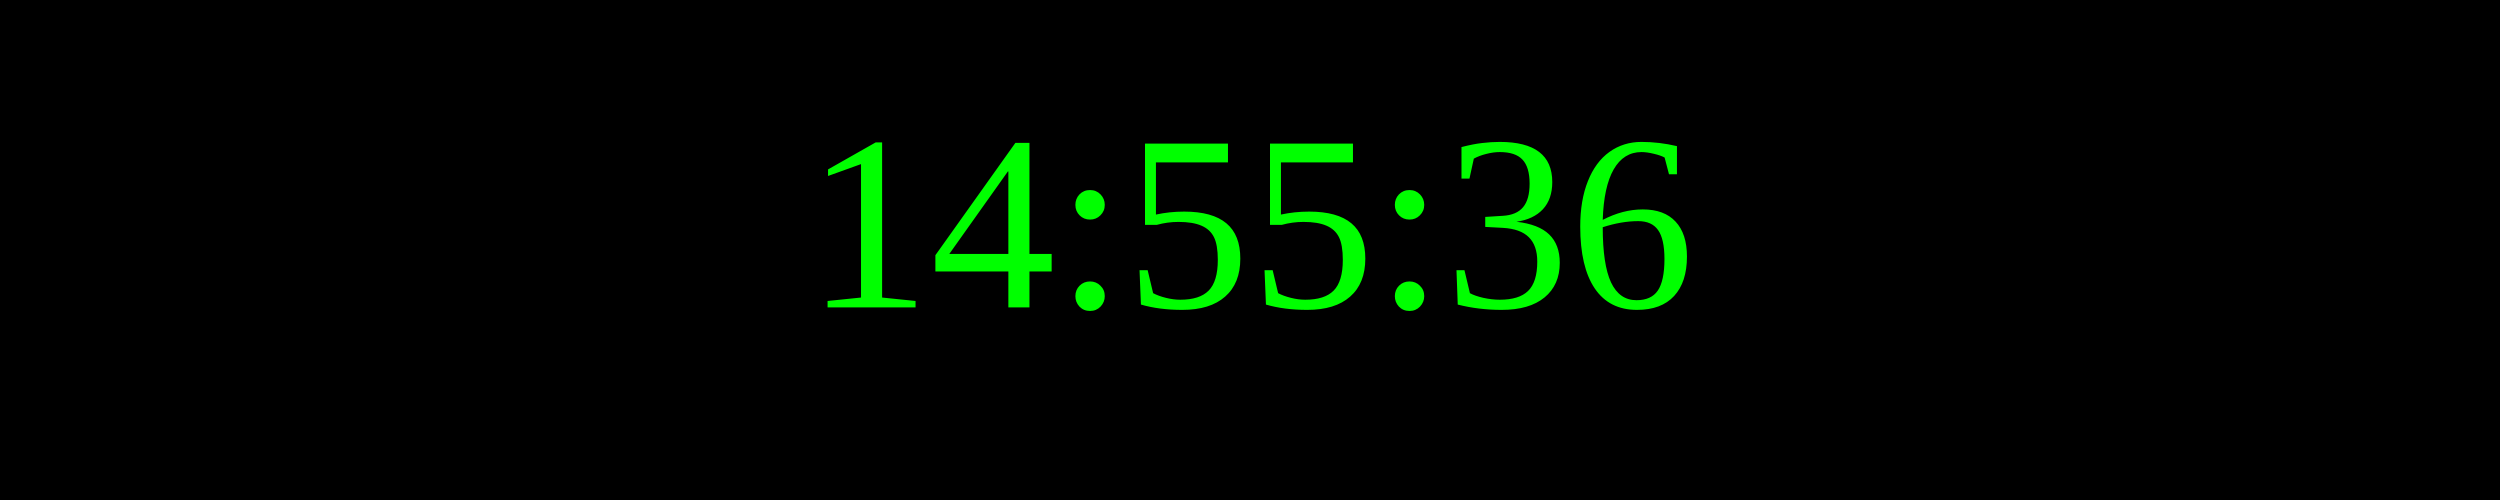
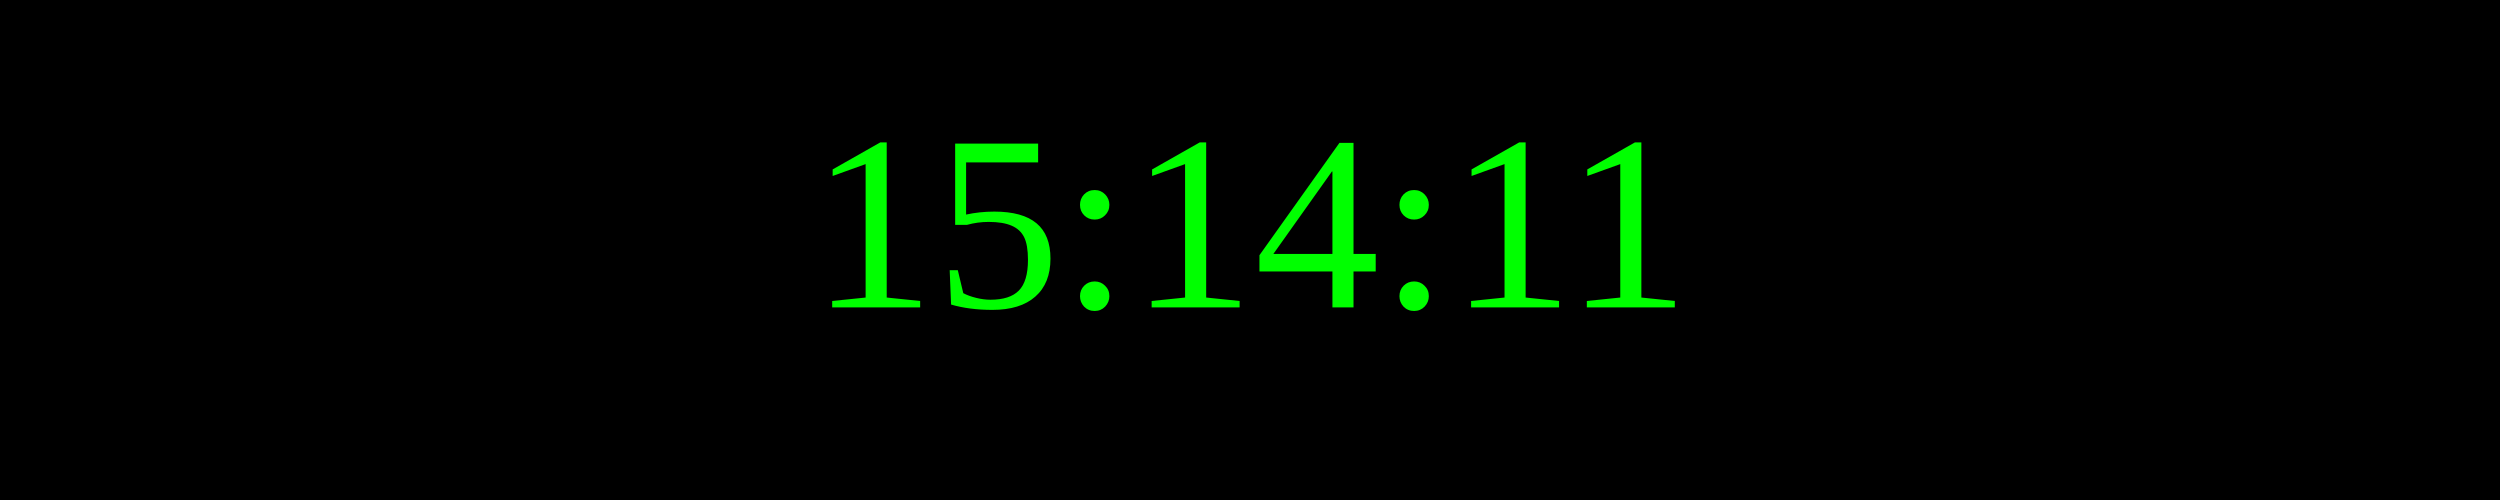
<svg xmlns="http://www.w3.org/2000/svg" width="250" height="50">
  <rect width="100%" height="100%" fill="black" />
  <text x="50%" y="50%" font-size="25" fill="lime" text-anchor="middle" dominant-baseline="middle">
- 14:55:36
+ 15:14:11
</text>
</svg>
